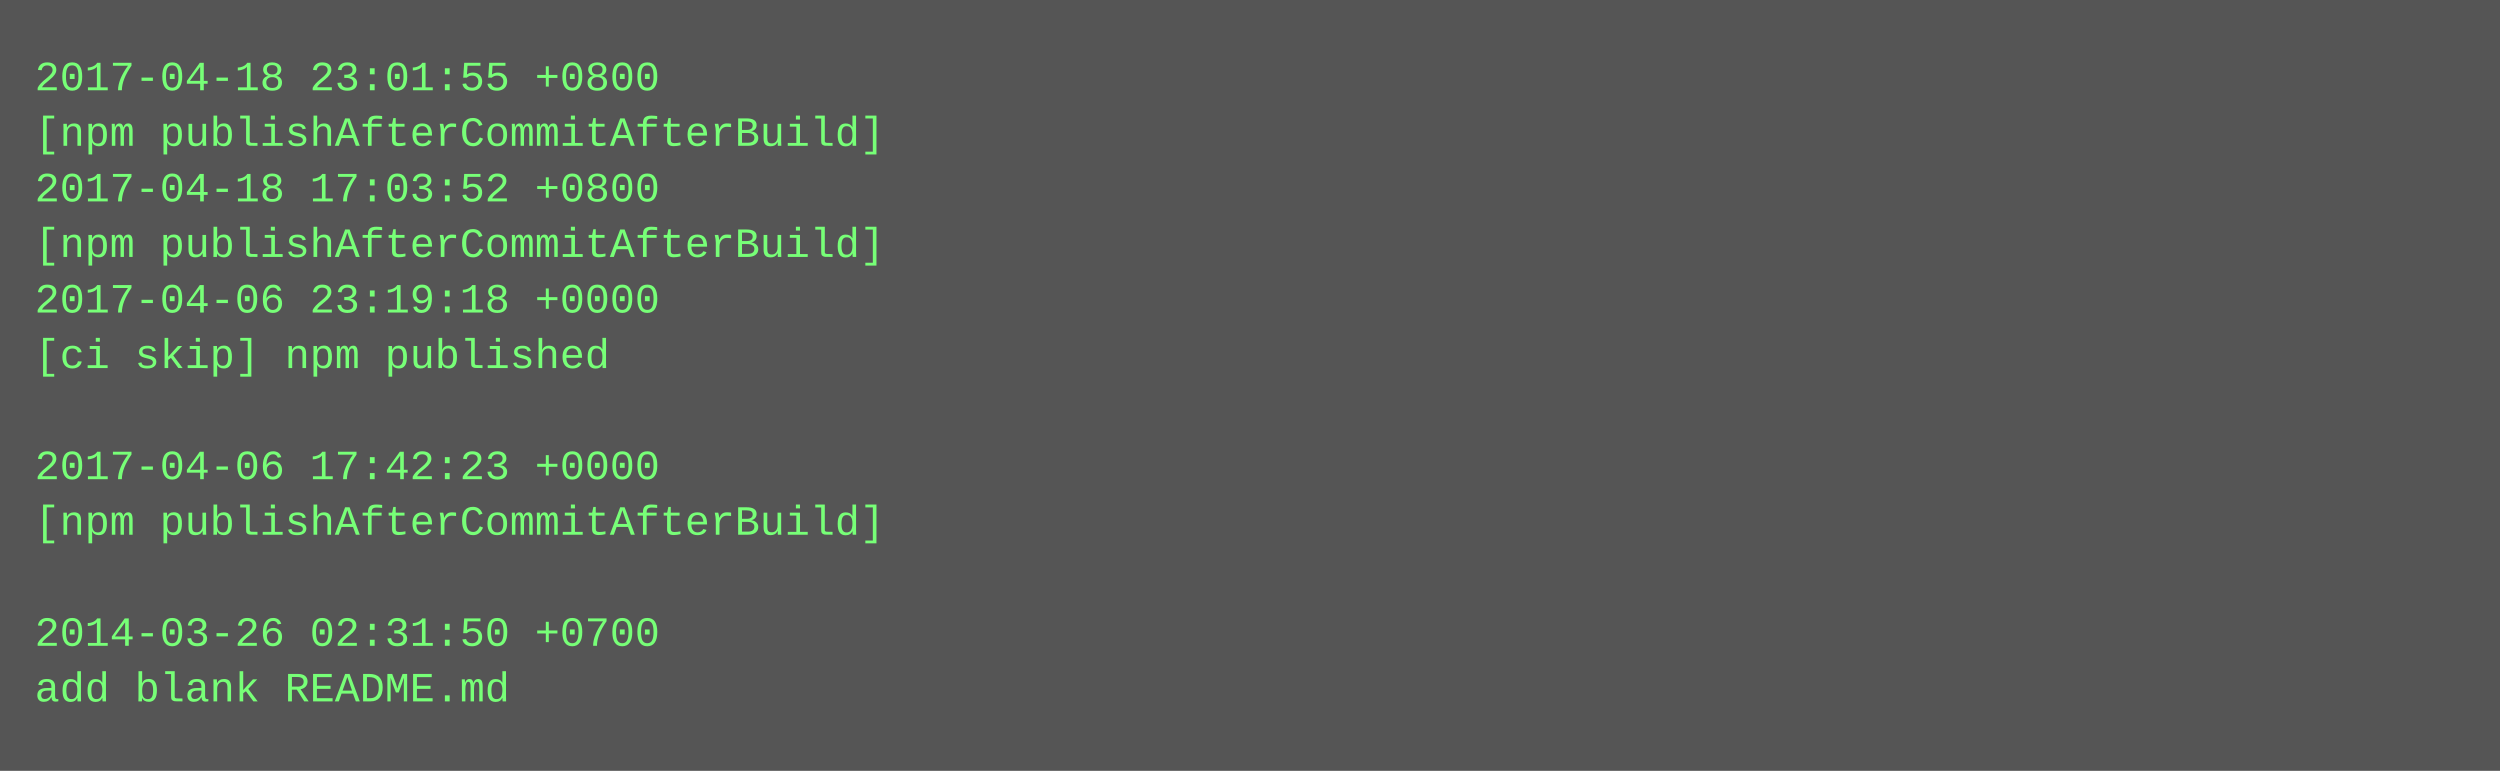
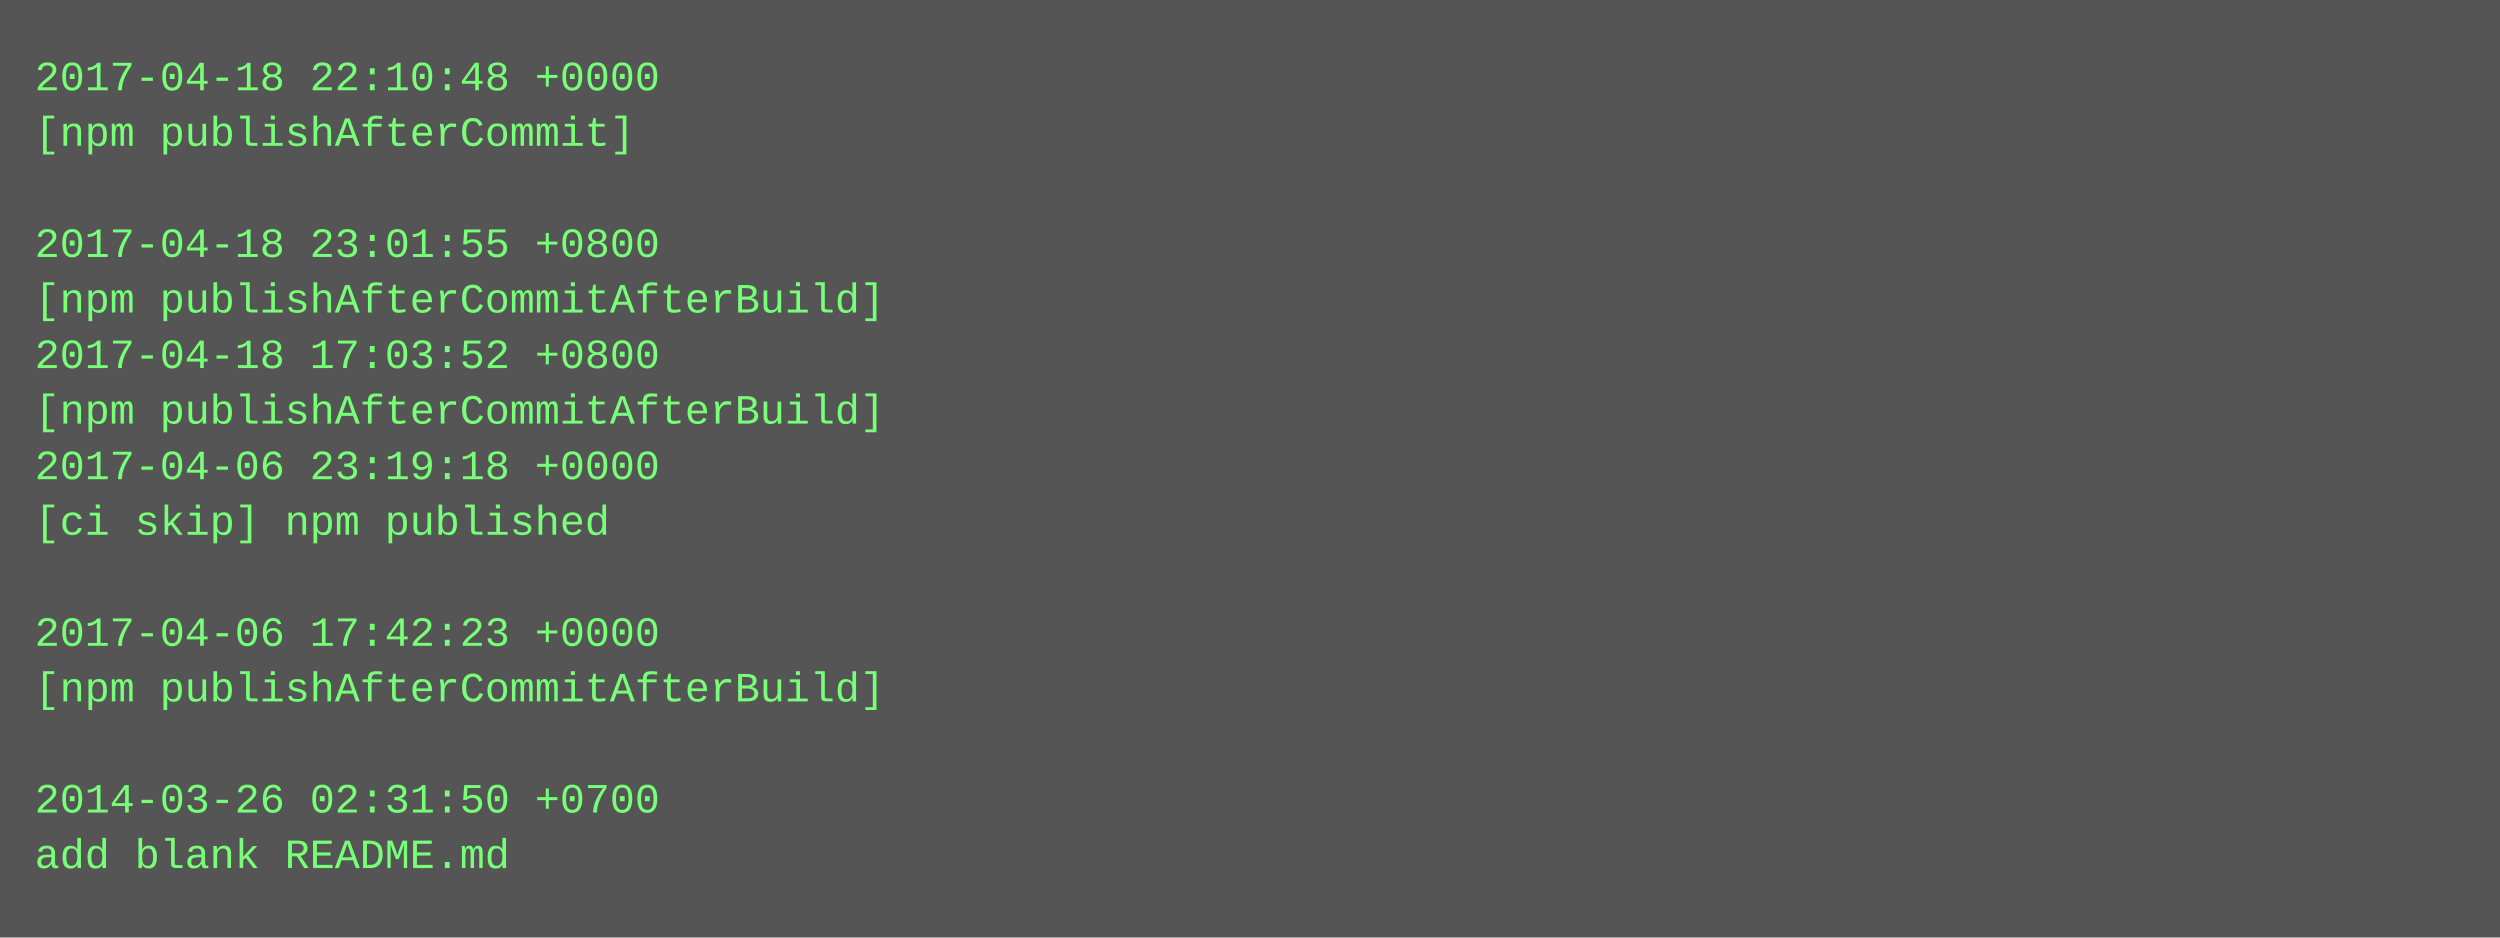
- <svg xmlns="http://www.w3.org/2000/svg" height="222" width="720">
-   <rect height="222" fill="#555" width="720" />
+ <svg xmlns="http://www.w3.org/2000/svg" height="270" width="720">
+   <rect height="270" fill="#555" width="720" />
  <text fill="#7f7" font-family="Courier New" font-size="12" xml:space="preserve">
-     <tspan x="10" y="26">2017-04-18 23:01:55 +0800</tspan>
-     <tspan x="10" y="42">[npm publishAfterCommitAfterBuild]</tspan>
-     <tspan x="10" y="58">2017-04-18 17:03:52 +0800</tspan>
-     <tspan x="10" y="74">[npm publishAfterCommitAfterBuild]</tspan>
-     <tspan x="10" y="90">2017-04-06 23:19:18 +0000</tspan>
-     <tspan x="10" y="106">[ci skip] npm published</tspan>
-     <tspan x="10" y="122" />
-     <tspan x="10" y="138">2017-04-06 17:42:23 +0000</tspan>
-     <tspan x="10" y="154">[npm publishAfterCommitAfterBuild]</tspan>
+     <tspan x="10" y="26">2017-04-18 22:10:48 +0000</tspan>
+     <tspan x="10" y="42">[npm publishAfterCommit]</tspan>
+     <tspan x="10" y="58" />
+     <tspan x="10" y="74">2017-04-18 23:01:55 +0800</tspan>
+     <tspan x="10" y="90">[npm publishAfterCommitAfterBuild]</tspan>
+     <tspan x="10" y="106">2017-04-18 17:03:52 +0800</tspan>
+     <tspan x="10" y="122">[npm publishAfterCommitAfterBuild]</tspan>
+     <tspan x="10" y="138">2017-04-06 23:19:18 +0000</tspan>
+     <tspan x="10" y="154">[ci skip] npm published</tspan>
    <tspan x="10" y="170" />
-     <tspan x="10" y="186">2014-03-26 02:31:50 +0700</tspan>
-     <tspan x="10" y="202">add blank README.md</tspan>
+     <tspan x="10" y="186">2017-04-06 17:42:23 +0000</tspan>
+     <tspan x="10" y="202">[npm publishAfterCommitAfterBuild]</tspan>
+     <tspan x="10" y="218" />
+     <tspan x="10" y="234">2014-03-26 02:31:50 +0700</tspan>
+     <tspan x="10" y="250">add blank README.md</tspan>
  </text>
</svg>
